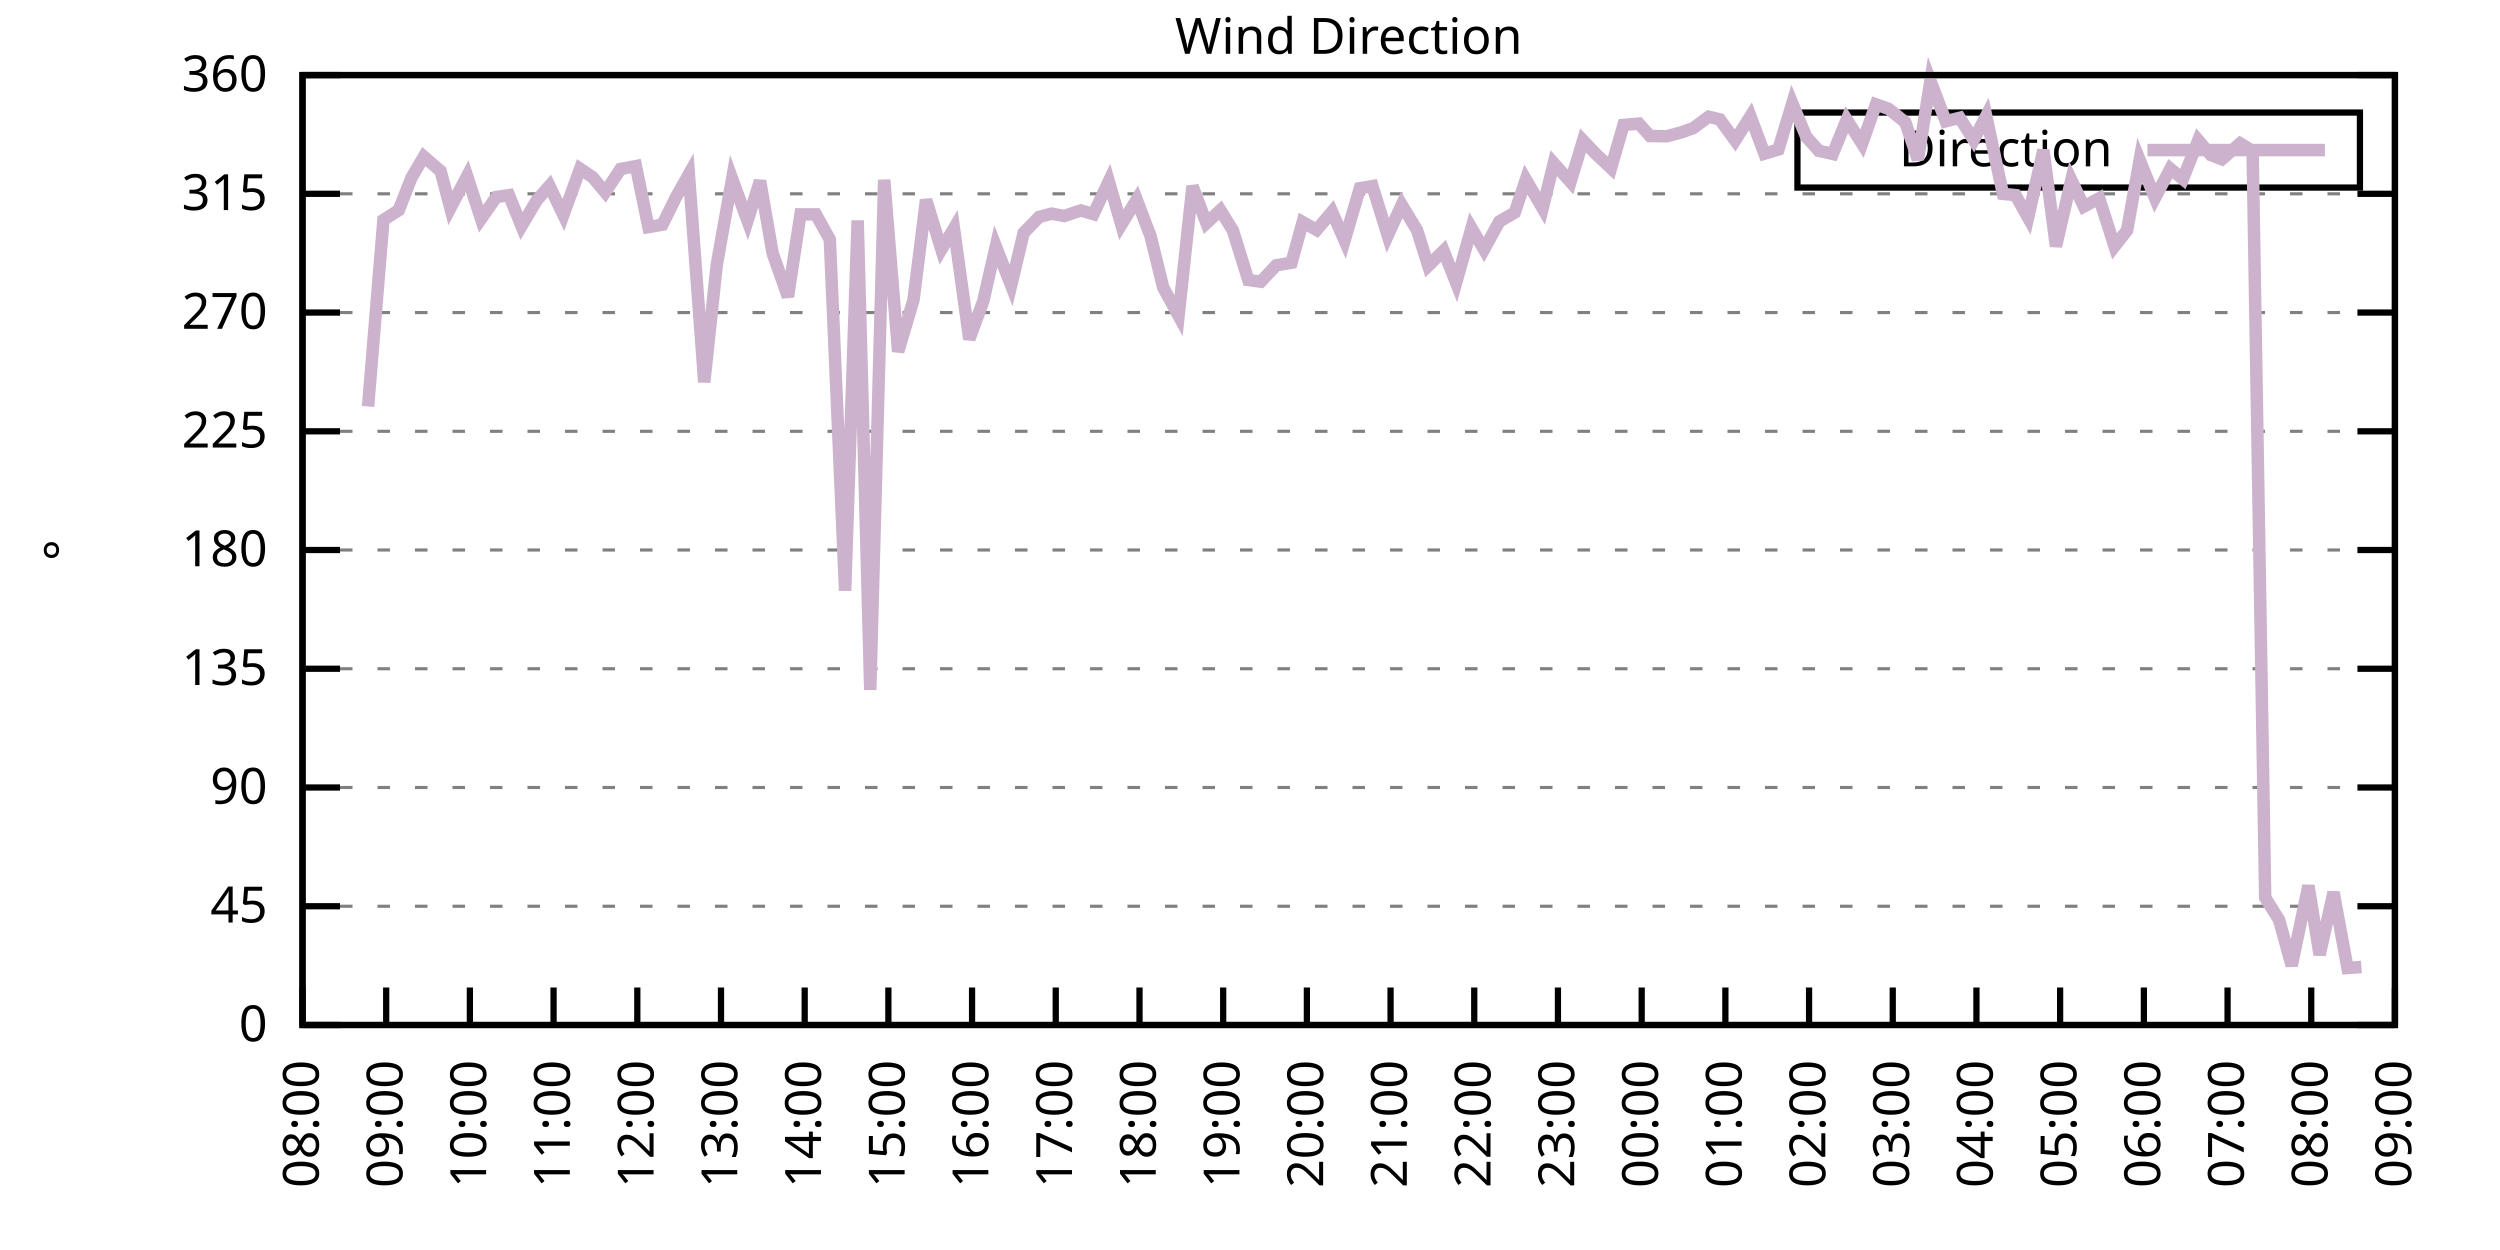
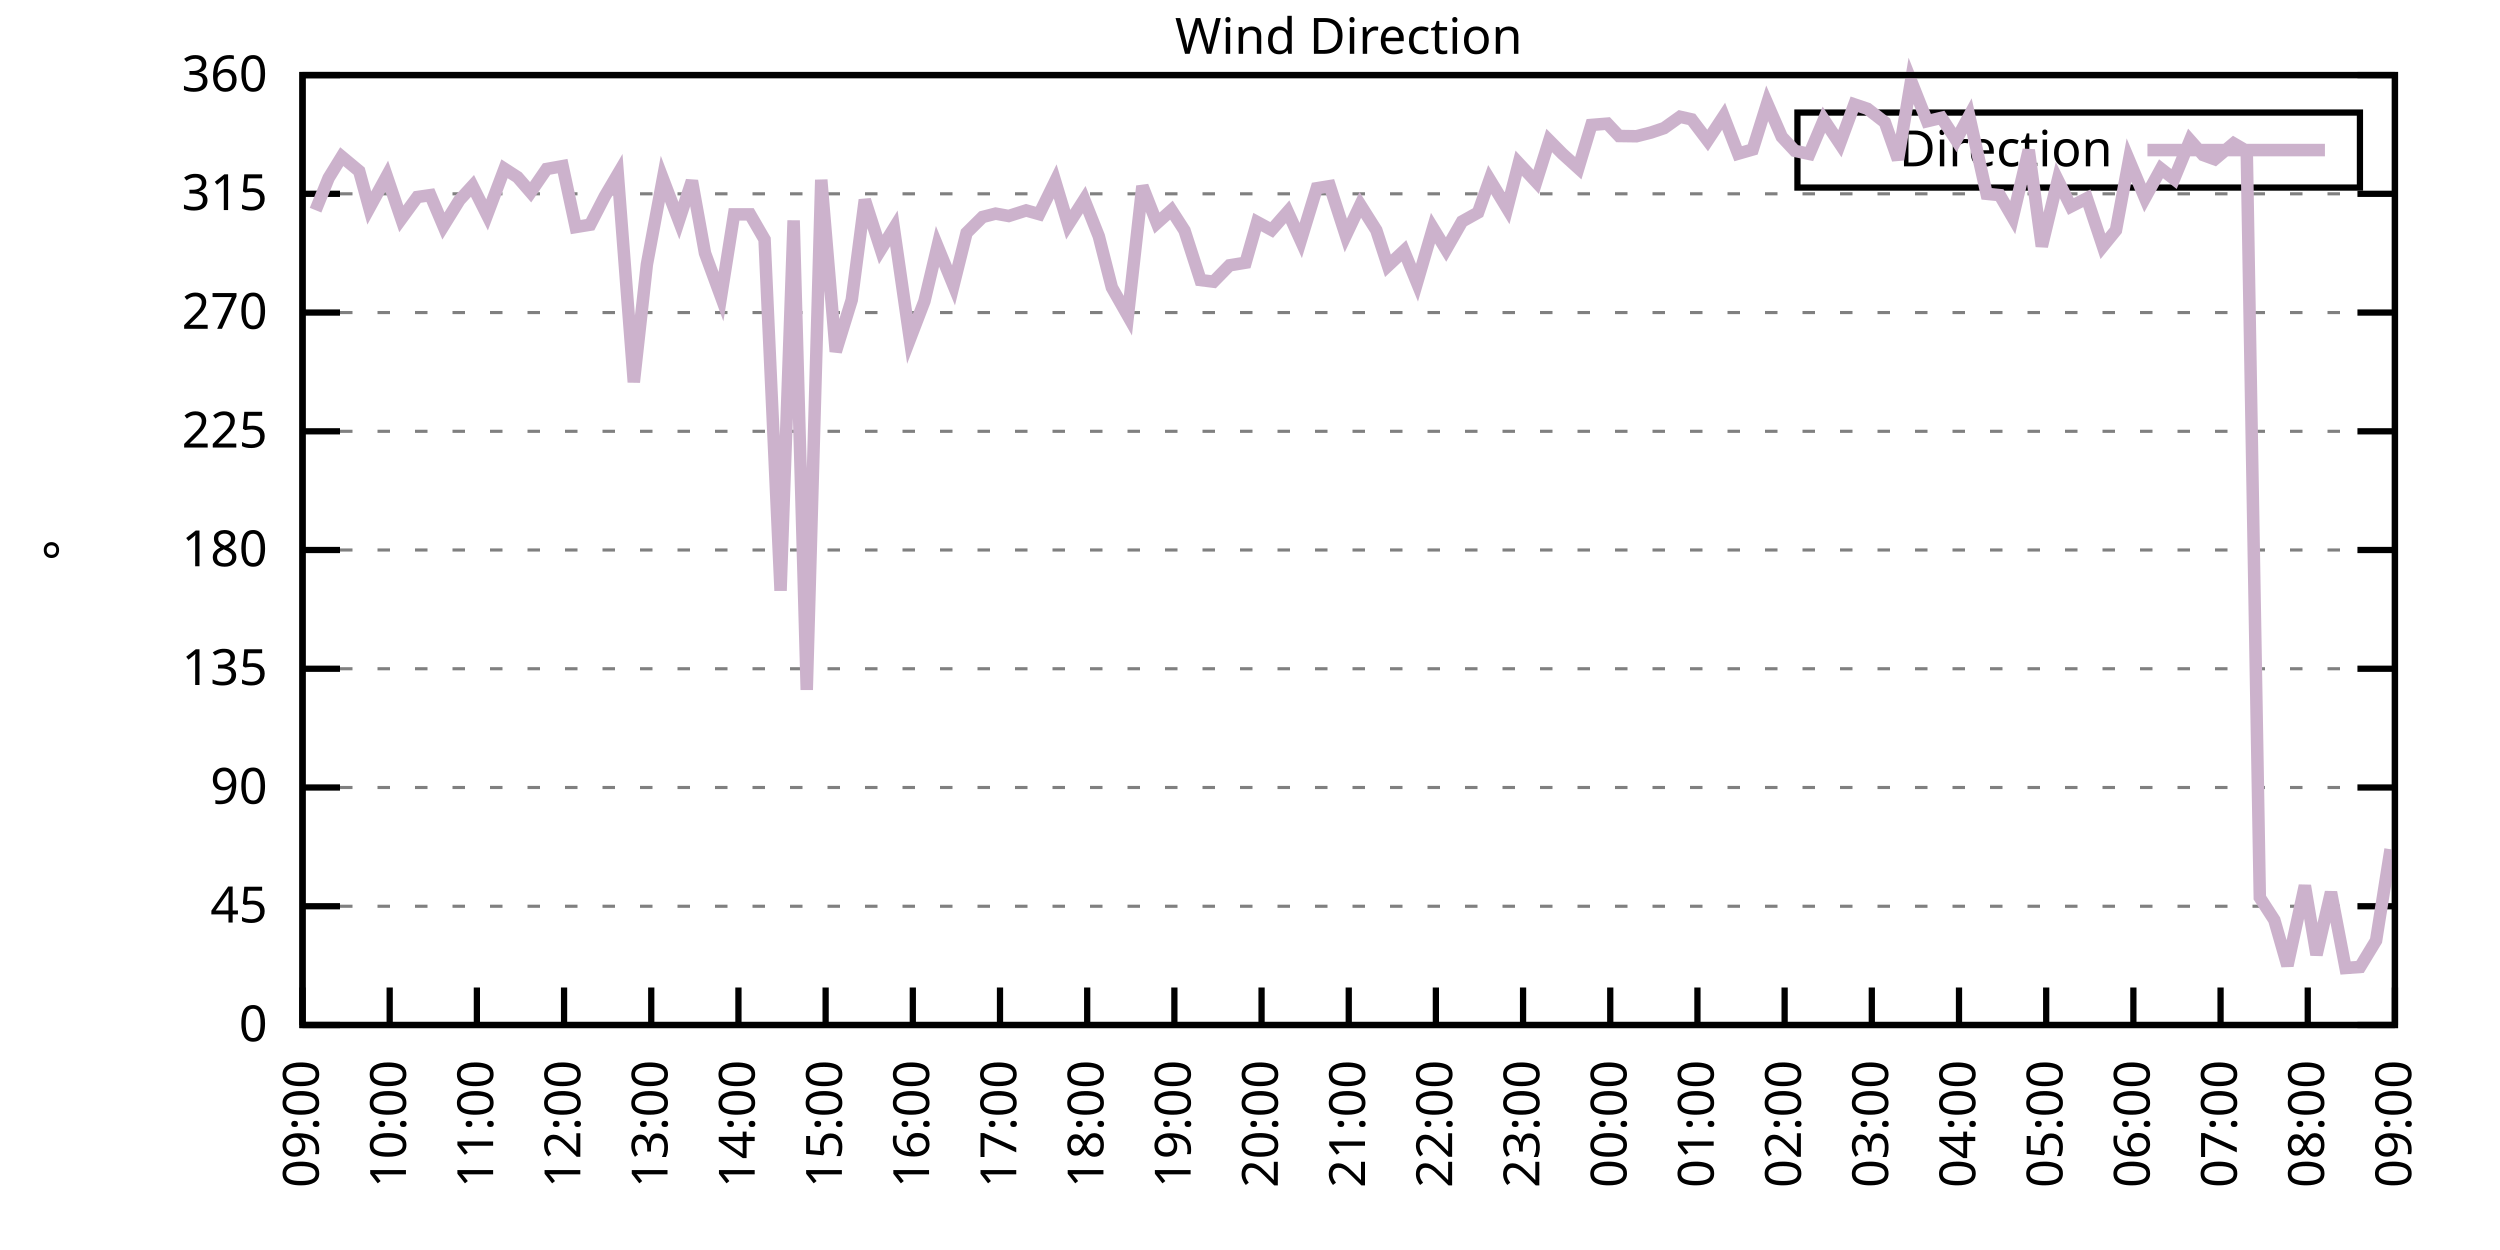
<svg xmlns="http://www.w3.org/2000/svg" xmlns:xlink="http://www.w3.org/1999/xlink" width="400" height="200" viewBox="0 0 400 200">
  <g id="gnuplot_canvas">
    <rect x="0" y="0" width="400" height="200" fill="none" />
    <defs>
      <circle id="gpDot" r="0.5" stroke-width="0.5" stroke="currentColor" />
      <path id="gpPt0" stroke-width="0.333" stroke="currentColor" d="M-1,0 h2 M0,-1 v2" />
      <path id="gpPt1" stroke-width="0.333" stroke="currentColor" d="M-1,-1 L1,1 M1,-1 L-1,1" />
      <path id="gpPt2" stroke-width="0.333" stroke="currentColor" d="M-1,0 L1,0 M0,-1 L0,1 M-1,-1 L1,1 M-1,1 L1,-1" />
      <rect id="gpPt3" stroke-width="0.333" stroke="currentColor" x="-1" y="-1" width="2" height="2" />
      <rect id="gpPt4" stroke-width="0.333" stroke="currentColor" fill="currentColor" x="-1" y="-1" width="2" height="2" />
      <circle id="gpPt5" stroke-width="0.333" stroke="currentColor" cx="0" cy="0" r="1" />
      <use xlink:href="#gpPt5" id="gpPt6" fill="currentColor" stroke="none" />
      <path id="gpPt7" stroke-width="0.333" stroke="currentColor" d="M0,-1.33 L-1.33,0.67 L1.33,0.67 z" />
      <use xlink:href="#gpPt7" id="gpPt8" fill="currentColor" stroke="none" />
      <use xlink:href="#gpPt7" id="gpPt9" stroke="currentColor" transform="rotate(180)" />
      <use xlink:href="#gpPt9" id="gpPt10" fill="currentColor" stroke="none" />
      <use xlink:href="#gpPt3" id="gpPt11" stroke="currentColor" transform="rotate(45)" />
      <use xlink:href="#gpPt11" id="gpPt12" fill="currentColor" stroke="none" />
      <path id="gpPt13" stroke-width="0.333" stroke="currentColor" d="M0,1.330 L1.265,0.411 L0.782,-1.067 L-0.782,-1.076 L-1.265,0.411 z" />
      <use xlink:href="#gpPt13" id="gpPt14" fill="currentColor" stroke="none" />
      <filter id="textbox" filterUnits="objectBoundingBox" x="0" y="0" height="1" width="1">
        <feFlood flood-color="white" flood-opacity="1" result="bgnd" />
        <feComposite in="SourceGraphic" in2="bgnd" operator="atop" />
      </filter>
      <filter id="greybox" filterUnits="objectBoundingBox" x="0" y="0" height="1" width="1">
        <feFlood flood-color="lightgrey" flood-opacity="1" result="grey" />
        <feComposite in="SourceGraphic" in2="grey" operator="atop" />
      </filter>
    </defs>
    <g fill="none" color="white" stroke="currentColor" stroke-width="1.00" stroke-linecap="butt" stroke-linejoin="miter">
</g>
    <g fill="none" color="black" stroke="currentColor" stroke-width="1.00" stroke-linecap="butt" stroke-linejoin="miter">
      <g stroke="none" shape-rendering="crispEdges">
        <polygon fill="rgb(255, 255, 255)" points="48.40,164.00 383.18,164.00 383.18,12.02 48.40,12.02 " />
      </g>
    </g>
    <g fill="none" color="black" stroke="currentColor" stroke-width="1.00" stroke-linecap="butt" stroke-linejoin="miter">
</g>
    <g fill="none" color="black" stroke="black" stroke-width="0.50" stroke-linecap="butt" stroke-linejoin="miter">
</g>
    <g fill="none" color="gray" stroke="currentColor" stroke-width="0.50" stroke-linecap="butt" stroke-linejoin="miter">
      <path stroke="gray" stroke-dasharray="2,4" class="gridline" d="M48.40,164.00 L383.19,164.00  " />
    </g>
    <g fill="none" color="gray" stroke="gray" stroke-width="1.00" stroke-linecap="butt" stroke-linejoin="miter">
</g>
    <g fill="none" color="black" stroke="currentColor" stroke-width="1.00" stroke-linecap="butt" stroke-linejoin="miter">
      <path stroke="black" d="M48.40,164.00 L54.40,164.00 M383.19,164.00 L377.19,164.00  " />
      <g transform="translate(42.80,166.60)" stroke="none" fill="black" font-family="Sans" font-size="8.00" text-anchor="end">
        <text>
          <tspan font-family="Sans"> 0</tspan>
        </text>
      </g>
    </g>
    <g fill="none" color="black" stroke="currentColor" stroke-width="1.00" stroke-linecap="butt" stroke-linejoin="miter">
</g>
    <g fill="none" color="black" stroke="black" stroke-width="0.50" stroke-linecap="butt" stroke-linejoin="miter">
</g>
    <g fill="none" color="gray" stroke="currentColor" stroke-width="0.50" stroke-linecap="butt" stroke-linejoin="miter">
      <path stroke="gray" stroke-dasharray="2,4" class="gridline" d="M48.40,145.00 L383.19,145.00  " />
    </g>
    <g fill="none" color="gray" stroke="gray" stroke-width="1.00" stroke-linecap="butt" stroke-linejoin="miter">
</g>
    <g fill="none" color="black" stroke="currentColor" stroke-width="1.00" stroke-linecap="butt" stroke-linejoin="miter">
      <path stroke="black" d="M48.40,145.00 L54.40,145.00 M383.19,145.00 L377.19,145.00  " />
      <g transform="translate(42.80,147.60)" stroke="none" fill="black" font-family="Sans" font-size="8.00" text-anchor="end">
        <text>
          <tspan font-family="Sans"> 45</tspan>
        </text>
      </g>
    </g>
    <g fill="none" color="black" stroke="currentColor" stroke-width="1.00" stroke-linecap="butt" stroke-linejoin="miter">
</g>
    <g fill="none" color="black" stroke="black" stroke-width="0.50" stroke-linecap="butt" stroke-linejoin="miter">
</g>
    <g fill="none" color="gray" stroke="currentColor" stroke-width="0.50" stroke-linecap="butt" stroke-linejoin="miter">
      <path stroke="gray" stroke-dasharray="2,4" class="gridline" d="M48.40,126.00 L383.19,126.00  " />
    </g>
    <g fill="none" color="gray" stroke="gray" stroke-width="1.00" stroke-linecap="butt" stroke-linejoin="miter">
</g>
    <g fill="none" color="black" stroke="currentColor" stroke-width="1.00" stroke-linecap="butt" stroke-linejoin="miter">
      <path stroke="black" d="M48.40,126.00 L54.40,126.00 M383.19,126.00 L377.19,126.00  " />
      <g transform="translate(42.80,128.60)" stroke="none" fill="black" font-family="Sans" font-size="8.00" text-anchor="end">
        <text>
          <tspan font-family="Sans"> 90</tspan>
        </text>
      </g>
    </g>
    <g fill="none" color="black" stroke="currentColor" stroke-width="1.00" stroke-linecap="butt" stroke-linejoin="miter">
</g>
    <g fill="none" color="black" stroke="black" stroke-width="0.50" stroke-linecap="butt" stroke-linejoin="miter">
</g>
    <g fill="none" color="gray" stroke="currentColor" stroke-width="0.50" stroke-linecap="butt" stroke-linejoin="miter">
      <path stroke="gray" stroke-dasharray="2,4" class="gridline" d="M48.40,107.00 L383.19,107.00  " />
    </g>
    <g fill="none" color="gray" stroke="gray" stroke-width="1.00" stroke-linecap="butt" stroke-linejoin="miter">
</g>
    <g fill="none" color="black" stroke="currentColor" stroke-width="1.00" stroke-linecap="butt" stroke-linejoin="miter">
      <path stroke="black" d="M48.40,107.00 L54.40,107.00 M383.19,107.00 L377.19,107.00  " />
      <g transform="translate(42.80,109.60)" stroke="none" fill="black" font-family="Sans" font-size="8.00" text-anchor="end">
        <text>
          <tspan font-family="Sans"> 135</tspan>
        </text>
      </g>
    </g>
    <g fill="none" color="black" stroke="currentColor" stroke-width="1.00" stroke-linecap="butt" stroke-linejoin="miter">
</g>
    <g fill="none" color="black" stroke="black" stroke-width="0.50" stroke-linecap="butt" stroke-linejoin="miter">
</g>
    <g fill="none" color="gray" stroke="currentColor" stroke-width="0.50" stroke-linecap="butt" stroke-linejoin="miter">
      <path stroke="gray" stroke-dasharray="2,4" class="gridline" d="M48.40,88.00 L383.19,88.00  " />
    </g>
    <g fill="none" color="gray" stroke="gray" stroke-width="1.00" stroke-linecap="butt" stroke-linejoin="miter">
</g>
    <g fill="none" color="black" stroke="currentColor" stroke-width="1.00" stroke-linecap="butt" stroke-linejoin="miter">
      <path stroke="black" d="M48.40,88.00 L54.40,88.00 M383.19,88.00 L377.19,88.00  " />
      <g transform="translate(42.80,90.60)" stroke="none" fill="black" font-family="Sans" font-size="8.00" text-anchor="end">
        <text>
          <tspan font-family="Sans"> 180</tspan>
        </text>
      </g>
    </g>
    <g fill="none" color="black" stroke="currentColor" stroke-width="1.00" stroke-linecap="butt" stroke-linejoin="miter">
</g>
    <g fill="none" color="black" stroke="black" stroke-width="0.50" stroke-linecap="butt" stroke-linejoin="miter">
</g>
    <g fill="none" color="gray" stroke="currentColor" stroke-width="0.50" stroke-linecap="butt" stroke-linejoin="miter">
      <path stroke="gray" stroke-dasharray="2,4" class="gridline" d="M48.40,69.01 L383.19,69.01  " />
    </g>
    <g fill="none" color="gray" stroke="gray" stroke-width="1.00" stroke-linecap="butt" stroke-linejoin="miter">
</g>
    <g fill="none" color="black" stroke="currentColor" stroke-width="1.00" stroke-linecap="butt" stroke-linejoin="miter">
      <path stroke="black" d="M48.40,69.01 L54.40,69.01 M383.19,69.01 L377.19,69.01  " />
      <g transform="translate(42.80,71.61)" stroke="none" fill="black" font-family="Sans" font-size="8.00" text-anchor="end">
        <text>
          <tspan font-family="Sans"> 225</tspan>
        </text>
      </g>
    </g>
    <g fill="none" color="black" stroke="currentColor" stroke-width="1.00" stroke-linecap="butt" stroke-linejoin="miter">
</g>
    <g fill="none" color="black" stroke="black" stroke-width="0.50" stroke-linecap="butt" stroke-linejoin="miter">
</g>
    <g fill="none" color="gray" stroke="currentColor" stroke-width="0.50" stroke-linecap="butt" stroke-linejoin="miter">
      <path stroke="gray" stroke-dasharray="2,4" class="gridline" d="M48.40,50.01 L383.19,50.01  " />
    </g>
    <g fill="none" color="gray" stroke="gray" stroke-width="1.00" stroke-linecap="butt" stroke-linejoin="miter">
</g>
    <g fill="none" color="black" stroke="currentColor" stroke-width="1.00" stroke-linecap="butt" stroke-linejoin="miter">
      <path stroke="black" d="M48.40,50.01 L54.40,50.01 M383.19,50.01 L377.19,50.01  " />
      <g transform="translate(42.80,52.61)" stroke="none" fill="black" font-family="Sans" font-size="8.00" text-anchor="end">
        <text>
          <tspan font-family="Sans"> 270</tspan>
        </text>
      </g>
    </g>
    <g fill="none" color="black" stroke="currentColor" stroke-width="1.00" stroke-linecap="butt" stroke-linejoin="miter">
</g>
    <g fill="none" color="black" stroke="black" stroke-width="0.50" stroke-linecap="butt" stroke-linejoin="miter">
</g>
    <g fill="none" color="gray" stroke="currentColor" stroke-width="0.50" stroke-linecap="butt" stroke-linejoin="miter">
      <path stroke="gray" stroke-dasharray="2,4" class="gridline" d="M48.40,31.01 L383.19,31.01  " />
    </g>
    <g fill="none" color="gray" stroke="gray" stroke-width="1.00" stroke-linecap="butt" stroke-linejoin="miter">
</g>
    <g fill="none" color="black" stroke="currentColor" stroke-width="1.00" stroke-linecap="butt" stroke-linejoin="miter">
      <path stroke="black" d="M48.40,31.01 L54.40,31.01 M383.19,31.01 L377.19,31.01  " />
      <g transform="translate(42.80,33.61)" stroke="none" fill="black" font-family="Sans" font-size="8.00" text-anchor="end">
        <text>
          <tspan font-family="Sans"> 315</tspan>
        </text>
      </g>
    </g>
    <g fill="none" color="black" stroke="currentColor" stroke-width="1.00" stroke-linecap="butt" stroke-linejoin="miter">
</g>
    <g fill="none" color="black" stroke="black" stroke-width="0.50" stroke-linecap="butt" stroke-linejoin="miter">
</g>
    <g fill="none" color="gray" stroke="currentColor" stroke-width="0.50" stroke-linecap="butt" stroke-linejoin="miter">
      <path stroke="gray" stroke-dasharray="2,4" class="gridline" d="M48.40,12.01 L383.19,12.01  " />
    </g>
    <g fill="none" color="gray" stroke="gray" stroke-width="1.00" stroke-linecap="butt" stroke-linejoin="miter">
</g>
    <g fill="none" color="black" stroke="currentColor" stroke-width="1.00" stroke-linecap="butt" stroke-linejoin="miter">
      <path stroke="black" d="M48.40,12.01 L54.40,12.01 M383.19,12.01 L377.19,12.01  " />
      <g transform="translate(42.80,14.61)" stroke="none" fill="black" font-family="Sans" font-size="8.00" text-anchor="end">
        <text>
          <tspan font-family="Sans"> 360</tspan>
        </text>
      </g>
    </g>
    <g fill="none" color="black" stroke="currentColor" stroke-width="1.00" stroke-linecap="butt" stroke-linejoin="miter">
      <path stroke="black" d="M48.40,164.00 L48.40,158.00  " />
      <g transform="translate(51.00,169.60) rotate(270.00)" stroke="none" fill="black" font-family="Sans" font-size="8.00" text-anchor="end">
        <text>
-           <tspan font-family="Sans">08:00</tspan>
-         </text>
-       </g>
-     </g>
-     <g fill="none" color="black" stroke="currentColor" stroke-width="1.00" stroke-linecap="butt" stroke-linejoin="miter">
-       <path stroke="black" d="M61.79,164.00 L61.79,158.00  " />
-       <g transform="translate(64.39,169.60) rotate(270.00)" stroke="none" fill="black" font-family="Sans" font-size="8.00" text-anchor="end">
-         <text>
          <tspan font-family="Sans">09:00</tspan>
        </text>
      </g>
    </g>
    <g fill="none" color="black" stroke="currentColor" stroke-width="1.00" stroke-linecap="butt" stroke-linejoin="miter">
-       <path stroke="black" d="M75.18,164.00 L75.18,158.00  " />
-       <g transform="translate(77.78,169.60) rotate(270.00)" stroke="none" fill="black" font-family="Sans" font-size="8.00" text-anchor="end">
+       <path stroke="black" d="M62.35,164.00 L62.35,158.00  " />
+       <g transform="translate(64.95,169.60) rotate(270.00)" stroke="none" fill="black" font-family="Sans" font-size="8.00" text-anchor="end">
        <text>
          <tspan font-family="Sans">10:00</tspan>
        </text>
      </g>
    </g>
    <g fill="none" color="black" stroke="currentColor" stroke-width="1.00" stroke-linecap="butt" stroke-linejoin="miter">
-       <path stroke="black" d="M88.57,164.00 L88.57,158.00  " />
-       <g transform="translate(91.17,169.60) rotate(270.00)" stroke="none" fill="black" font-family="Sans" font-size="8.00" text-anchor="end">
+       <path stroke="black" d="M76.30,164.00 L76.30,158.00  " />
+       <g transform="translate(78.90,169.60) rotate(270.00)" stroke="none" fill="black" font-family="Sans" font-size="8.00" text-anchor="end">
        <text>
          <tspan font-family="Sans">11:00</tspan>
        </text>
      </g>
    </g>
    <g fill="none" color="black" stroke="currentColor" stroke-width="1.00" stroke-linecap="butt" stroke-linejoin="miter">
-       <path stroke="black" d="M101.97,164.00 L101.97,158.00  " />
-       <g transform="translate(104.57,169.60) rotate(270.00)" stroke="none" fill="black" font-family="Sans" font-size="8.00" text-anchor="end">
+       <path stroke="black" d="M90.25,164.00 L90.25,158.00  " />
+       <g transform="translate(92.85,169.60) rotate(270.00)" stroke="none" fill="black" font-family="Sans" font-size="8.00" text-anchor="end">
        <text>
          <tspan font-family="Sans">12:00</tspan>
        </text>
      </g>
    </g>
    <g fill="none" color="black" stroke="currentColor" stroke-width="1.00" stroke-linecap="butt" stroke-linejoin="miter">
-       <path stroke="black" d="M115.36,164.00 L115.36,158.00  " />
-       <g transform="translate(117.96,169.60) rotate(270.00)" stroke="none" fill="black" font-family="Sans" font-size="8.00" text-anchor="end">
+       <path stroke="black" d="M104.20,164.00 L104.20,158.00  " />
+       <g transform="translate(106.80,169.60) rotate(270.00)" stroke="none" fill="black" font-family="Sans" font-size="8.00" text-anchor="end">
        <text>
          <tspan font-family="Sans">13:00</tspan>
        </text>
      </g>
    </g>
    <g fill="none" color="black" stroke="currentColor" stroke-width="1.00" stroke-linecap="butt" stroke-linejoin="miter">
-       <path stroke="black" d="M128.75,164.00 L128.75,158.00  " />
-       <g transform="translate(131.35,169.60) rotate(270.00)" stroke="none" fill="black" font-family="Sans" font-size="8.00" text-anchor="end">
+       <path stroke="black" d="M118.15,164.00 L118.15,158.00  " />
+       <g transform="translate(120.75,169.60) rotate(270.00)" stroke="none" fill="black" font-family="Sans" font-size="8.00" text-anchor="end">
        <text>
          <tspan font-family="Sans">14:00</tspan>
        </text>
      </g>
    </g>
    <g fill="none" color="black" stroke="currentColor" stroke-width="1.00" stroke-linecap="butt" stroke-linejoin="miter">
-       <path stroke="black" d="M142.14,164.00 L142.14,158.00  " />
-       <g transform="translate(144.74,169.60) rotate(270.00)" stroke="none" fill="black" font-family="Sans" font-size="8.00" text-anchor="end">
+       <path stroke="black" d="M132.10,164.00 L132.10,158.00  " />
+       <g transform="translate(134.70,169.60) rotate(270.00)" stroke="none" fill="black" font-family="Sans" font-size="8.00" text-anchor="end">
        <text>
          <tspan font-family="Sans">15:00</tspan>
        </text>
      </g>
    </g>
    <g fill="none" color="black" stroke="currentColor" stroke-width="1.00" stroke-linecap="butt" stroke-linejoin="miter">
-       <path stroke="black" d="M155.53,164.00 L155.53,158.00  " />
-       <g transform="translate(158.13,169.60) rotate(270.00)" stroke="none" fill="black" font-family="Sans" font-size="8.00" text-anchor="end">
+       <path stroke="black" d="M146.05,164.00 L146.05,158.00  " />
+       <g transform="translate(148.65,169.60) rotate(270.00)" stroke="none" fill="black" font-family="Sans" font-size="8.00" text-anchor="end">
        <text>
          <tspan font-family="Sans">16:00</tspan>
        </text>
      </g>
    </g>
    <g fill="none" color="black" stroke="currentColor" stroke-width="1.00" stroke-linecap="butt" stroke-linejoin="miter">
-       <path stroke="black" d="M168.92,164.00 L168.92,158.00  " />
-       <g transform="translate(171.52,169.60) rotate(270.00)" stroke="none" fill="black" font-family="Sans" font-size="8.00" text-anchor="end">
+       <path stroke="black" d="M160.00,164.00 L160.00,158.00  " />
+       <g transform="translate(162.60,169.60) rotate(270.00)" stroke="none" fill="black" font-family="Sans" font-size="8.00" text-anchor="end">
        <text>
          <tspan font-family="Sans">17:00</tspan>
        </text>
      </g>
    </g>
    <g fill="none" color="black" stroke="currentColor" stroke-width="1.00" stroke-linecap="butt" stroke-linejoin="miter">
-       <path stroke="black" d="M182.32,164.00 L182.32,158.00  " />
-       <g transform="translate(184.92,169.60) rotate(270.00)" stroke="none" fill="black" font-family="Sans" font-size="8.00" text-anchor="end">
+       <path stroke="black" d="M173.95,164.00 L173.95,158.00  " />
+       <g transform="translate(176.55,169.60) rotate(270.00)" stroke="none" fill="black" font-family="Sans" font-size="8.00" text-anchor="end">
        <text>
          <tspan font-family="Sans">18:00</tspan>
        </text>
      </g>
    </g>
    <g fill="none" color="black" stroke="currentColor" stroke-width="1.00" stroke-linecap="butt" stroke-linejoin="miter">
-       <path stroke="black" d="M195.71,164.00 L195.71,158.00  " />
-       <g transform="translate(198.31,169.60) rotate(270.00)" stroke="none" fill="black" font-family="Sans" font-size="8.00" text-anchor="end">
+       <path stroke="black" d="M187.90,164.00 L187.90,158.00  " />
+       <g transform="translate(190.50,169.60) rotate(270.00)" stroke="none" fill="black" font-family="Sans" font-size="8.00" text-anchor="end">
        <text>
          <tspan font-family="Sans">19:00</tspan>
        </text>
      </g>
    </g>
    <g fill="none" color="black" stroke="currentColor" stroke-width="1.00" stroke-linecap="butt" stroke-linejoin="miter">
-       <path stroke="black" d="M209.10,164.00 L209.10,158.00  " />
-       <g transform="translate(211.70,169.60) rotate(270.00)" stroke="none" fill="black" font-family="Sans" font-size="8.00" text-anchor="end">
+       <path stroke="black" d="M201.85,164.00 L201.85,158.00  " />
+       <g transform="translate(204.45,169.60) rotate(270.00)" stroke="none" fill="black" font-family="Sans" font-size="8.00" text-anchor="end">
        <text>
          <tspan font-family="Sans">20:00</tspan>
        </text>
      </g>
    </g>
    <g fill="none" color="black" stroke="currentColor" stroke-width="1.00" stroke-linecap="butt" stroke-linejoin="miter">
-       <path stroke="black" d="M222.49,164.00 L222.49,158.00  " />
-       <g transform="translate(225.09,169.60) rotate(270.00)" stroke="none" fill="black" font-family="Sans" font-size="8.00" text-anchor="end">
+       <path stroke="black" d="M215.80,164.00 L215.80,158.00  " />
+       <g transform="translate(218.40,169.60) rotate(270.00)" stroke="none" fill="black" font-family="Sans" font-size="8.00" text-anchor="end">
        <text>
          <tspan font-family="Sans">21:00</tspan>
        </text>
      </g>
    </g>
    <g fill="none" color="black" stroke="currentColor" stroke-width="1.00" stroke-linecap="butt" stroke-linejoin="miter">
-       <path stroke="black" d="M235.88,164.00 L235.88,158.00  " />
-       <g transform="translate(238.48,169.60) rotate(270.00)" stroke="none" fill="black" font-family="Sans" font-size="8.00" text-anchor="end">
+       <path stroke="black" d="M229.74,164.00 L229.74,158.00  " />
+       <g transform="translate(232.34,169.60) rotate(270.00)" stroke="none" fill="black" font-family="Sans" font-size="8.00" text-anchor="end">
        <text>
          <tspan font-family="Sans">22:00</tspan>
        </text>
      </g>
    </g>
    <g fill="none" color="black" stroke="currentColor" stroke-width="1.00" stroke-linecap="butt" stroke-linejoin="miter">
-       <path stroke="black" d="M249.27,164.00 L249.27,158.00  " />
-       <g transform="translate(251.87,169.60) rotate(270.00)" stroke="none" fill="black" font-family="Sans" font-size="8.00" text-anchor="end">
+       <path stroke="black" d="M243.69,164.00 L243.69,158.00  " />
+       <g transform="translate(246.29,169.60) rotate(270.00)" stroke="none" fill="black" font-family="Sans" font-size="8.00" text-anchor="end">
        <text>
          <tspan font-family="Sans">23:00</tspan>
        </text>
      </g>
    </g>
    <g fill="none" color="black" stroke="currentColor" stroke-width="1.00" stroke-linecap="butt" stroke-linejoin="miter">
-       <path stroke="black" d="M262.67,164.00 L262.67,158.00  " />
-       <g transform="translate(265.27,169.60) rotate(270.00)" stroke="none" fill="black" font-family="Sans" font-size="8.00" text-anchor="end">
+       <path stroke="black" d="M257.64,164.00 L257.64,158.00  " />
+       <g transform="translate(260.24,169.60) rotate(270.00)" stroke="none" fill="black" font-family="Sans" font-size="8.00" text-anchor="end">
        <text>
          <tspan font-family="Sans">00:00</tspan>
        </text>
      </g>
    </g>
    <g fill="none" color="black" stroke="currentColor" stroke-width="1.00" stroke-linecap="butt" stroke-linejoin="miter">
-       <path stroke="black" d="M276.06,164.00 L276.06,158.00  " />
-       <g transform="translate(278.66,169.60) rotate(270.00)" stroke="none" fill="black" font-family="Sans" font-size="8.00" text-anchor="end">
+       <path stroke="black" d="M271.59,164.00 L271.59,158.00  " />
+       <g transform="translate(274.19,169.60) rotate(270.00)" stroke="none" fill="black" font-family="Sans" font-size="8.00" text-anchor="end">
        <text>
          <tspan font-family="Sans">01:00</tspan>
        </text>
      </g>
    </g>
    <g fill="none" color="black" stroke="currentColor" stroke-width="1.00" stroke-linecap="butt" stroke-linejoin="miter">
-       <path stroke="black" d="M289.45,164.00 L289.45,158.00  " />
-       <g transform="translate(292.05,169.60) rotate(270.00)" stroke="none" fill="black" font-family="Sans" font-size="8.00" text-anchor="end">
+       <path stroke="black" d="M285.54,164.00 L285.54,158.00  " />
+       <g transform="translate(288.14,169.60) rotate(270.00)" stroke="none" fill="black" font-family="Sans" font-size="8.00" text-anchor="end">
        <text>
          <tspan font-family="Sans">02:00</tspan>
        </text>
      </g>
    </g>
    <g fill="none" color="black" stroke="currentColor" stroke-width="1.00" stroke-linecap="butt" stroke-linejoin="miter">
-       <path stroke="black" d="M302.84,164.00 L302.84,158.00  " />
-       <g transform="translate(305.44,169.60) rotate(270.00)" stroke="none" fill="black" font-family="Sans" font-size="8.00" text-anchor="end">
+       <path stroke="black" d="M299.49,164.00 L299.49,158.00  " />
+       <g transform="translate(302.09,169.60) rotate(270.00)" stroke="none" fill="black" font-family="Sans" font-size="8.00" text-anchor="end">
        <text>
          <tspan font-family="Sans">03:00</tspan>
        </text>
      </g>
    </g>
    <g fill="none" color="black" stroke="currentColor" stroke-width="1.00" stroke-linecap="butt" stroke-linejoin="miter">
-       <path stroke="black" d="M316.23,164.00 L316.23,158.00  " />
-       <g transform="translate(318.83,169.60) rotate(270.00)" stroke="none" fill="black" font-family="Sans" font-size="8.00" text-anchor="end">
+       <path stroke="black" d="M313.44,164.00 L313.44,158.00  " />
+       <g transform="translate(316.04,169.60) rotate(270.00)" stroke="none" fill="black" font-family="Sans" font-size="8.00" text-anchor="end">
        <text>
          <tspan font-family="Sans">04:00</tspan>
        </text>
      </g>
    </g>
    <g fill="none" color="black" stroke="currentColor" stroke-width="1.00" stroke-linecap="butt" stroke-linejoin="miter">
-       <path stroke="black" d="M329.62,164.00 L329.62,158.00  " />
-       <g transform="translate(332.22,169.60) rotate(270.00)" stroke="none" fill="black" font-family="Sans" font-size="8.00" text-anchor="end">
+       <path stroke="black" d="M327.39,164.00 L327.39,158.00  " />
+       <g transform="translate(329.99,169.60) rotate(270.00)" stroke="none" fill="black" font-family="Sans" font-size="8.00" text-anchor="end">
        <text>
          <tspan font-family="Sans">05:00</tspan>
        </text>
      </g>
    </g>
    <g fill="none" color="black" stroke="currentColor" stroke-width="1.00" stroke-linecap="butt" stroke-linejoin="miter">
-       <path stroke="black" d="M343.02,164.00 L343.02,158.00  " />
-       <g transform="translate(345.62,169.60) rotate(270.00)" stroke="none" fill="black" font-family="Sans" font-size="8.00" text-anchor="end">
+       <path stroke="black" d="M341.34,164.00 L341.34,158.00  " />
+       <g transform="translate(343.94,169.60) rotate(270.00)" stroke="none" fill="black" font-family="Sans" font-size="8.00" text-anchor="end">
        <text>
          <tspan font-family="Sans">06:00</tspan>
        </text>
      </g>
    </g>
    <g fill="none" color="black" stroke="currentColor" stroke-width="1.00" stroke-linecap="butt" stroke-linejoin="miter">
-       <path stroke="black" d="M356.41,164.00 L356.41,158.00  " />
-       <g transform="translate(359.01,169.60) rotate(270.00)" stroke="none" fill="black" font-family="Sans" font-size="8.00" text-anchor="end">
+       <path stroke="black" d="M355.29,164.00 L355.29,158.00  " />
+       <g transform="translate(357.89,169.60) rotate(270.00)" stroke="none" fill="black" font-family="Sans" font-size="8.00" text-anchor="end">
        <text>
          <tspan font-family="Sans">07:00</tspan>
        </text>
      </g>
    </g>
    <g fill="none" color="black" stroke="currentColor" stroke-width="1.00" stroke-linecap="butt" stroke-linejoin="miter">
-       <path stroke="black" d="M369.80,164.00 L369.80,158.00  " />
-       <g transform="translate(372.40,169.60) rotate(270.00)" stroke="none" fill="black" font-family="Sans" font-size="8.00" text-anchor="end">
+       <path stroke="black" d="M369.24,164.00 L369.24,158.00  " />
+       <g transform="translate(371.84,169.60) rotate(270.00)" stroke="none" fill="black" font-family="Sans" font-size="8.00" text-anchor="end">
        <text>
          <tspan font-family="Sans">08:00</tspan>
        </text>
      </g>
    </g>
    <g fill="none" color="black" stroke="currentColor" stroke-width="1.00" stroke-linecap="butt" stroke-linejoin="miter">
      <path stroke="black" d="M383.19,164.00 L383.19,158.00  " />
      <g transform="translate(385.79,169.60) rotate(270.00)" stroke="none" fill="black" font-family="Sans" font-size="8.00" text-anchor="end">
        <text>
          <tspan font-family="Sans">09:00</tspan>
        </text>
      </g>
    </g>
    <g fill="none" color="black" stroke="currentColor" stroke-width="1.00" stroke-linecap="butt" stroke-linejoin="miter">
</g>
    <g fill="none" color="black" stroke="currentColor" stroke-width="1.00" stroke-linecap="butt" stroke-linejoin="miter">
      <path stroke="black" d="M48.40,12.01 L48.40,164.00 L383.19,164.00 L383.19,12.01 L48.40,12.01 Z  " />
    </g>
    <g fill="none" color="black" stroke="currentColor" stroke-width="1.00" stroke-linecap="butt" stroke-linejoin="miter">
</g>
    <g fill="none" color="black" stroke="currentColor" stroke-width="1.00" stroke-linecap="butt" stroke-linejoin="miter">
      <path stroke="black" d="M287.59,30.01 L287.59,18.01 L377.59,18.01 L377.59,30.01 L287.59,30.01 Z  " />
    </g>
    <g id="Wind_direction_plot_1">
      <g fill="none" color="white" stroke="black" stroke-width="2.00" stroke-linecap="butt" stroke-linejoin="miter">
</g>
      <g fill="none" color="black" stroke="currentColor" stroke-width="2.00" stroke-linecap="butt" stroke-linejoin="miter">
        <g transform="translate(337.99,26.61)" stroke="none" fill="black" font-family="Sans" font-size="8.00" text-anchor="end">
          <text>
            <tspan font-family="Sans">Direction</tspan>
          </text>
        </g>
      </g>
      <g fill="none" color="black" stroke="currentColor" stroke-width="2.00" stroke-linecap="butt" stroke-linejoin="miter">
-         <path stroke="rgb(204, 178, 204)" d="M343.59,24.01 L371.99,24.01 M58.89,65.04 L61.35,35.19 L63.80,33.63 L65.81,28.48 L67.82,25.06 L70.50,27.38   L72.06,33.29 L74.74,28.18 L76.97,35.02 L79.42,31.52 L81.43,31.22 L83.44,36.16 L85.90,32.02 L87.91,29.74   L90.14,34.39 L92.82,27.00 L94.82,28.35 L96.83,30.76 L99.29,27.04 L101.74,26.58 L103.75,36.33 L105.98,35.95   L108.22,31.43 L110.22,27.88 L112.68,61.15 L114.69,42.32 L117.14,28.60 L119.60,35.32 L121.61,28.94 L123.62,40.51   L126.07,47.47 L128.08,34.30 L130.54,34.30 L132.77,38.31 L135.22,94.51 L137.23,35.27 L139.24,110.38 L141.47,28.77   L143.70,56.26 L146.16,47.98 L148.17,31.98 L150.62,39.92 L152.63,36.54 L155.09,54.27 L157.32,48.19 L159.33,39.41   L161.78,45.66 L163.79,37.26 L166.25,34.72 L168.25,34.18 L170.26,34.56 L172.94,33.67 L174.95,34.26 L177.41,29.02   L179.41,35.95 L181.87,31.94 L184.10,37.81 L186.11,46.00 L188.57,50.51 L190.80,29.78 L193.03,35.70 L195.26,33.63   L197.27,36.88 L199.73,44.81 L201.73,45.07 L204.19,42.45 L206.64,42.03 L208.43,35.53 L210.66,36.79 L213.12,33.88   L215.13,38.48 L217.58,30.12 L219.59,29.78 L222.04,37.68 L224.28,32.78 L226.73,36.84 L228.52,42.53 L230.97,40.13   L232.98,45.24 L235.44,36.50 L237.44,39.92 L239.90,35.44 L242.36,34.01 L244.14,28.73 L246.82,33.33 L248.60,26.11   L251.28,29.11 L253.29,22.48 L255.30,24.59 L257.76,26.91 L259.76,19.99 L262.22,19.78 L264.00,21.76 L266.68,21.80   L268.92,21.21 L270.92,20.50 L273.38,18.68 L275.16,19.10 L277.62,22.48 L280.07,18.60 L282.31,24.59 L284.54,23.92   L286.77,16.53 L289.00,21.89 L291.01,24.13 L293.24,24.63 L295.48,19.15 L297.93,22.99 L300.16,16.70 L302.17,17.41   L304.85,19.57 L306.86,25.52 L308.87,12.94 L311.32,19.40 L313.55,18.85 L315.79,22.40 L317.79,18.55 L320.47,31.01   L322.48,31.22 L324.49,34.81 L326.95,24.00 L328.95,39.41 L331.41,28.81 L333.42,33.04 L335.87,31.73 L338.33,39.41   L340.34,36.84 L342.35,25.60 L344.80,31.68 L347.26,27.00 L349.26,28.64 L351.72,22.44 L353.73,24.80 L355.51,25.48   L358.42,22.94 L360.42,24.17 L362.43,143.61 L364.66,147.20 L366.67,154.50 L369.35,141.71 L371.14,152.77 L373.37,142.76   L375.60,154.88 L377.83,154.71  " />
+         <path stroke="rgb(204, 178, 204)" d="M343.59,24.01 L371.99,24.01 M50.49,33.63 L52.58,28.48 L54.68,25.06 L57.47,27.38 L59.09,33.29 L61.88,28.18   L64.21,35.02 L66.77,31.52 L68.86,31.22 L70.95,36.16 L73.51,32.02 L75.60,29.74 L77.93,34.39 L80.72,27.00   L82.81,28.35 L84.90,30.76 L87.46,27.04 L90.02,26.58 L92.11,36.33 L94.43,35.95 L96.76,31.43 L98.85,27.88   L101.41,61.15 L103.50,42.32 L106.06,28.60 L108.62,35.32 L110.71,28.94 L112.80,40.51 L115.36,47.47 L117.45,34.30   L120.01,34.30 L122.33,38.31 L124.89,94.51 L126.98,35.27 L129.08,110.38 L131.40,28.77 L133.72,56.26 L136.28,47.98   L138.37,31.98 L140.93,39.92 L143.02,36.54 L145.58,54.27 L147.91,48.19 L150.00,39.41 L152.56,45.66 L154.65,37.26   L157.21,34.72 L159.30,34.18 L161.39,34.56 L164.18,33.67 L166.27,34.26 L168.83,29.02 L170.92,35.95 L173.48,31.94   L175.81,37.81 L177.90,46.00 L180.46,50.51 L182.78,29.78 L185.11,35.70 L187.43,33.63 L189.52,36.88 L192.08,44.81   L194.17,45.07 L196.73,42.45 L199.29,42.03 L201.15,35.53 L203.47,36.79 L206.03,33.88 L208.12,38.48 L210.68,30.12   L212.77,29.78 L215.33,37.68 L217.65,32.78 L220.21,36.84 L222.07,42.53 L224.63,40.13 L226.72,45.24 L229.28,36.50   L231.37,39.92 L233.93,35.44 L236.49,34.01 L238.35,28.73 L241.14,33.33 L243.00,26.11 L245.79,29.11 L247.88,22.48   L249.97,24.59 L252.53,26.91 L254.62,19.99 L257.18,19.78 L259.04,21.76 L261.83,21.80 L264.15,21.21 L266.25,20.50   L268.80,18.68 L270.66,19.10 L273.22,22.48 L275.78,18.60 L278.10,24.59 L280.43,23.92 L282.75,16.53 L285.08,21.89   L287.17,24.13 L289.50,24.63 L291.82,19.15 L294.38,22.99 L296.70,16.70 L298.80,17.41 L301.58,19.57 L303.68,25.52   L305.77,12.94 L308.33,19.40 L310.65,18.85 L312.98,22.40 L315.07,18.55 L317.86,31.01 L319.95,31.22 L322.04,34.81   L324.60,24.00 L326.69,39.41 L329.25,28.81 L331.34,33.04 L333.90,31.73 L336.46,39.41 L338.55,36.84 L340.64,25.60   L343.20,31.68 L345.76,27.00 L347.85,28.64 L350.41,22.44 L352.50,24.80 L354.36,25.48 L357.38,22.94 L359.48,24.17   L361.57,143.61 L363.89,147.20 L365.99,154.50 L368.78,141.71 L370.64,152.77 L372.96,142.76 L375.29,154.88 L377.61,154.71   L380.17,150.49 L382.49,135.88  " />
      </g>
    </g>
    <g fill="none" color="black" stroke="currentColor" stroke-width="2.00" stroke-linecap="butt" stroke-linejoin="miter">
</g>
    <g fill="none" color="black" stroke="black" stroke-width="1.00" stroke-linecap="butt" stroke-linejoin="miter">
</g>
    <g fill="none" color="black" stroke="currentColor" stroke-width="1.00" stroke-linecap="butt" stroke-linejoin="miter">
      <path stroke="black" d="M48.40,12.01 L48.40,164.00 L383.19,164.00 L383.19,12.01 L48.40,12.01 Z  " />
      <g transform="translate(12.80,88.01) rotate(270.00)" stroke="none" fill="black" font-family="Sans" font-size="8.00" text-anchor="middle">
        <text>
          <tspan font-family="Sans">°</tspan>
        </text>
      </g>
    </g>
    <g fill="none" color="black" stroke="currentColor" stroke-width="1.00" stroke-linecap="butt" stroke-linejoin="miter">
</g>
    <g fill="none" color="black" stroke="currentColor" stroke-width="1.00" stroke-linecap="butt" stroke-linejoin="miter">
      <g transform="translate(215.79,8.61)" stroke="none" fill="black" font-family="Sans" font-size="8.00" text-anchor="middle">
        <text>
          <tspan font-family="Sans">Wind Direction</tspan>
        </text>
      </g>
    </g>
    <g fill="none" color="black" stroke="currentColor" stroke-width="1.00" stroke-linecap="butt" stroke-linejoin="miter">
</g>
  </g>
</svg>
